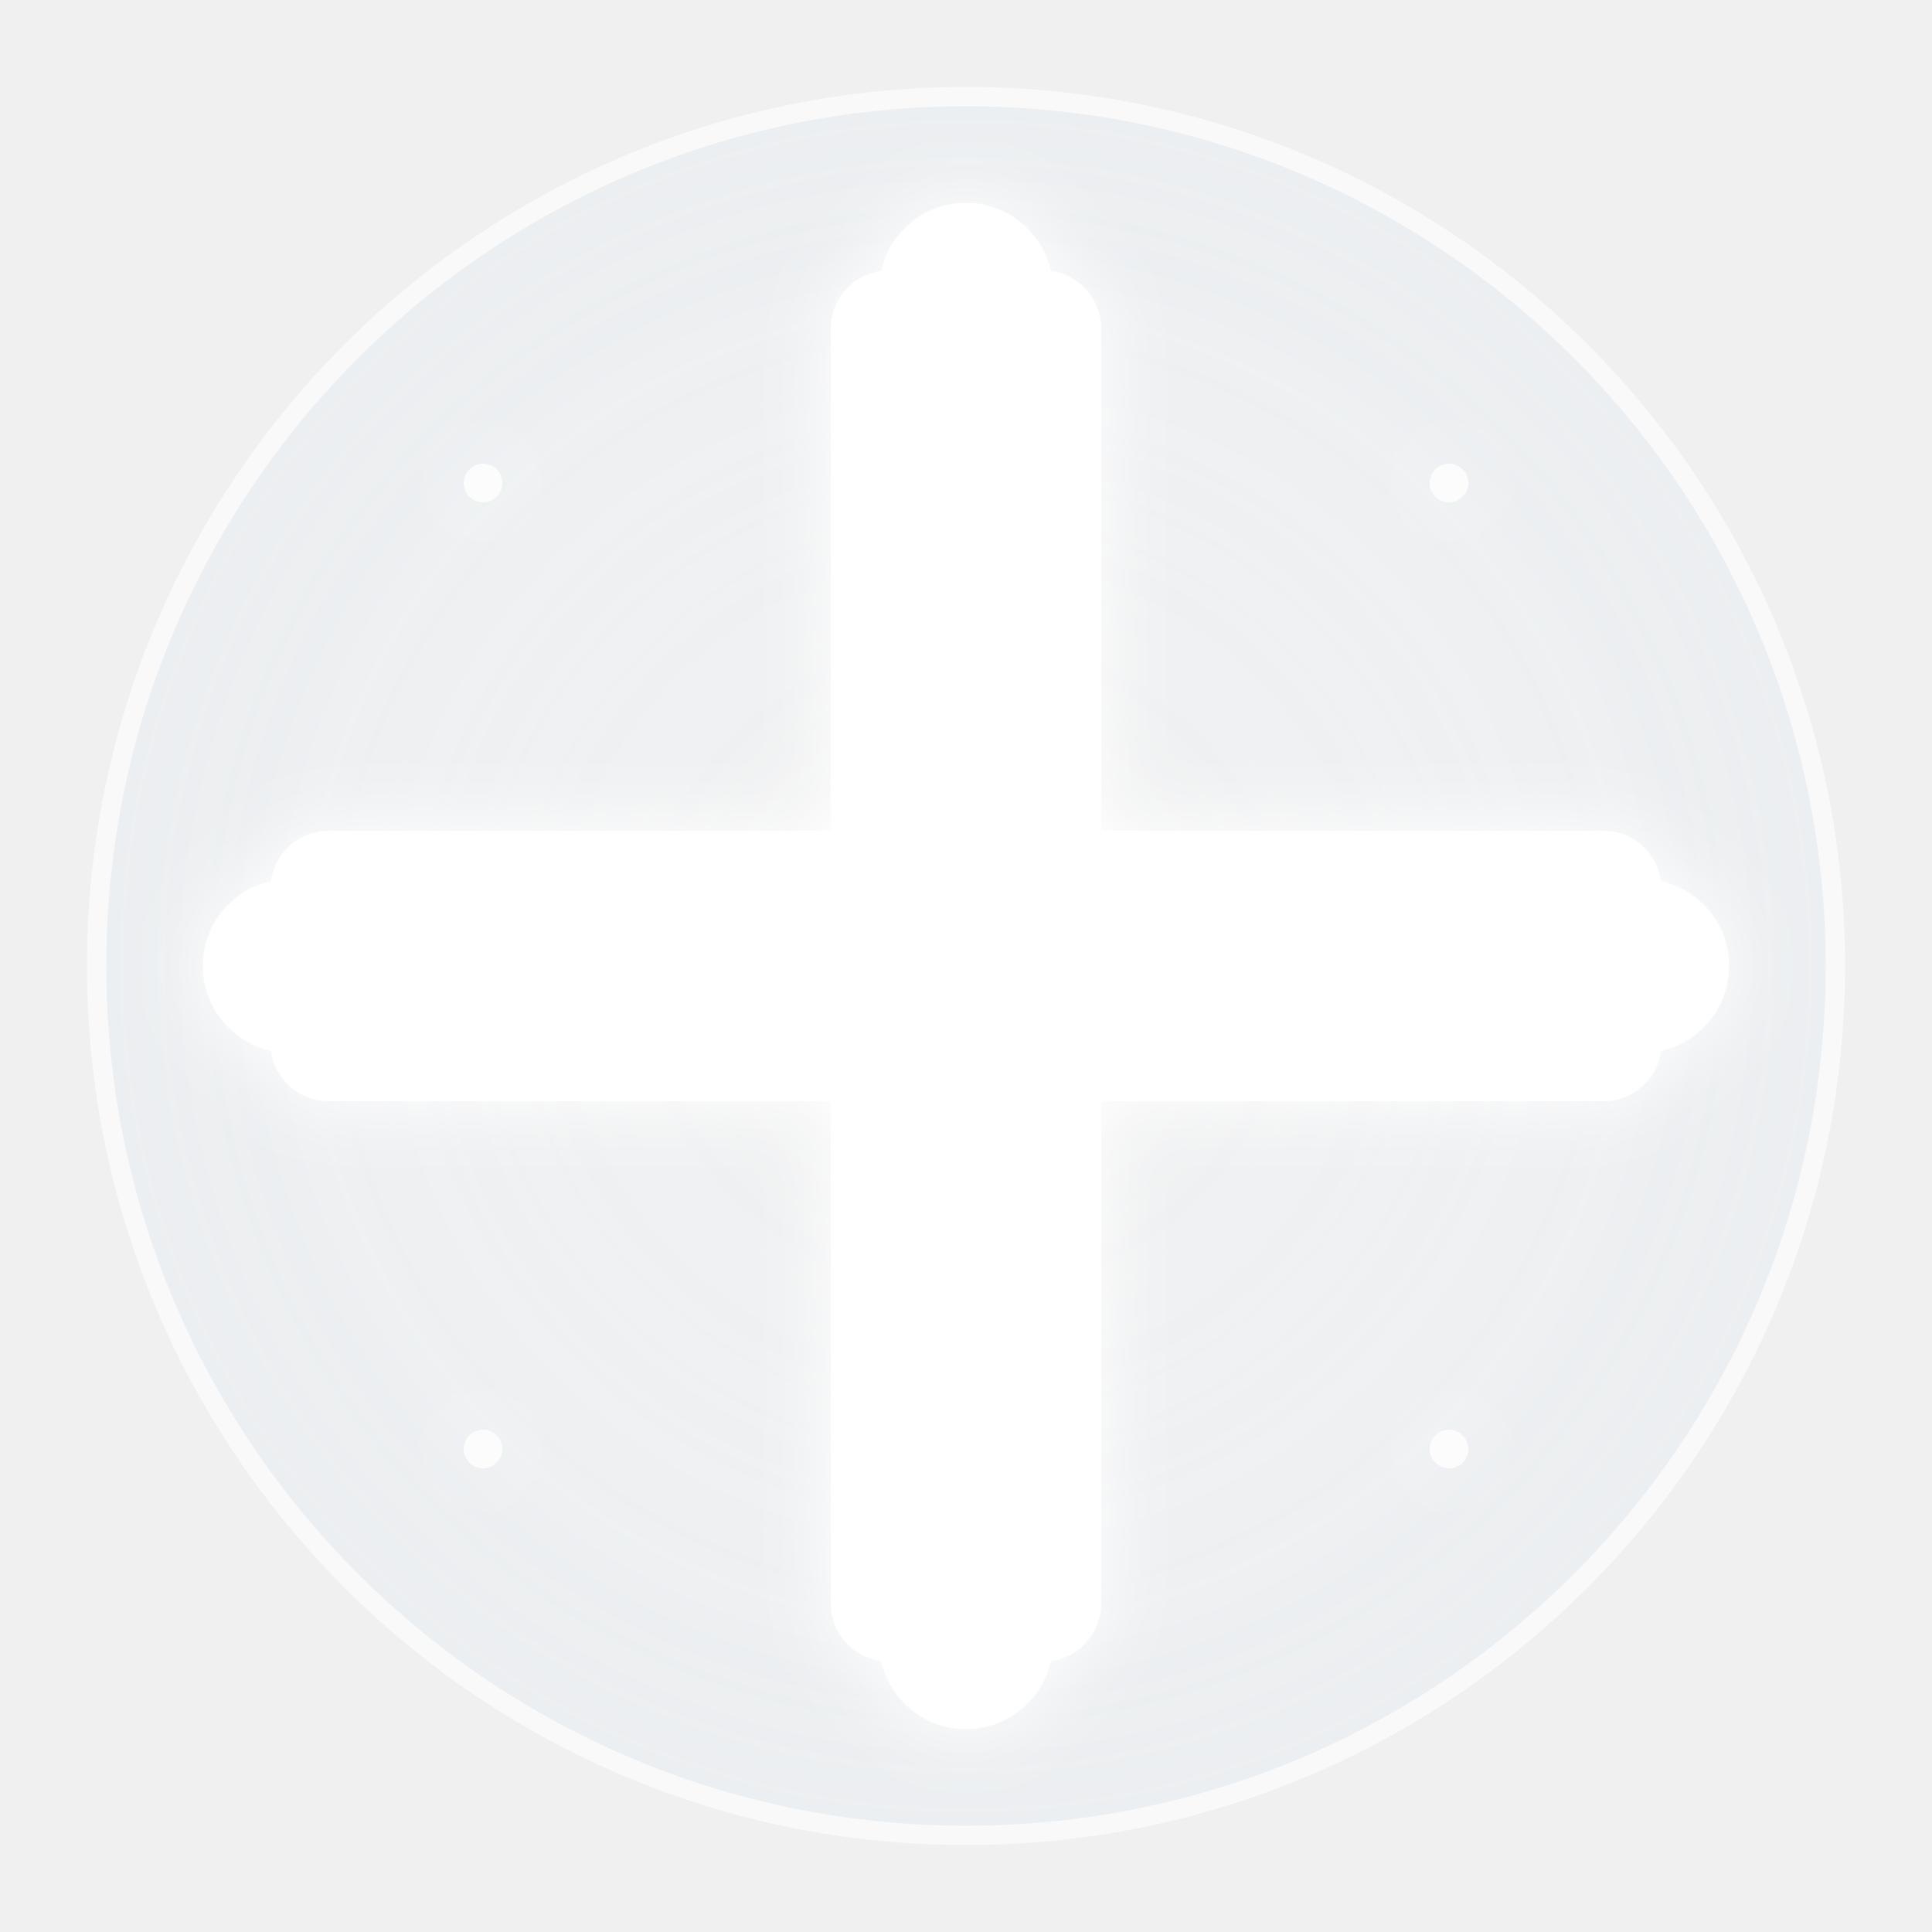
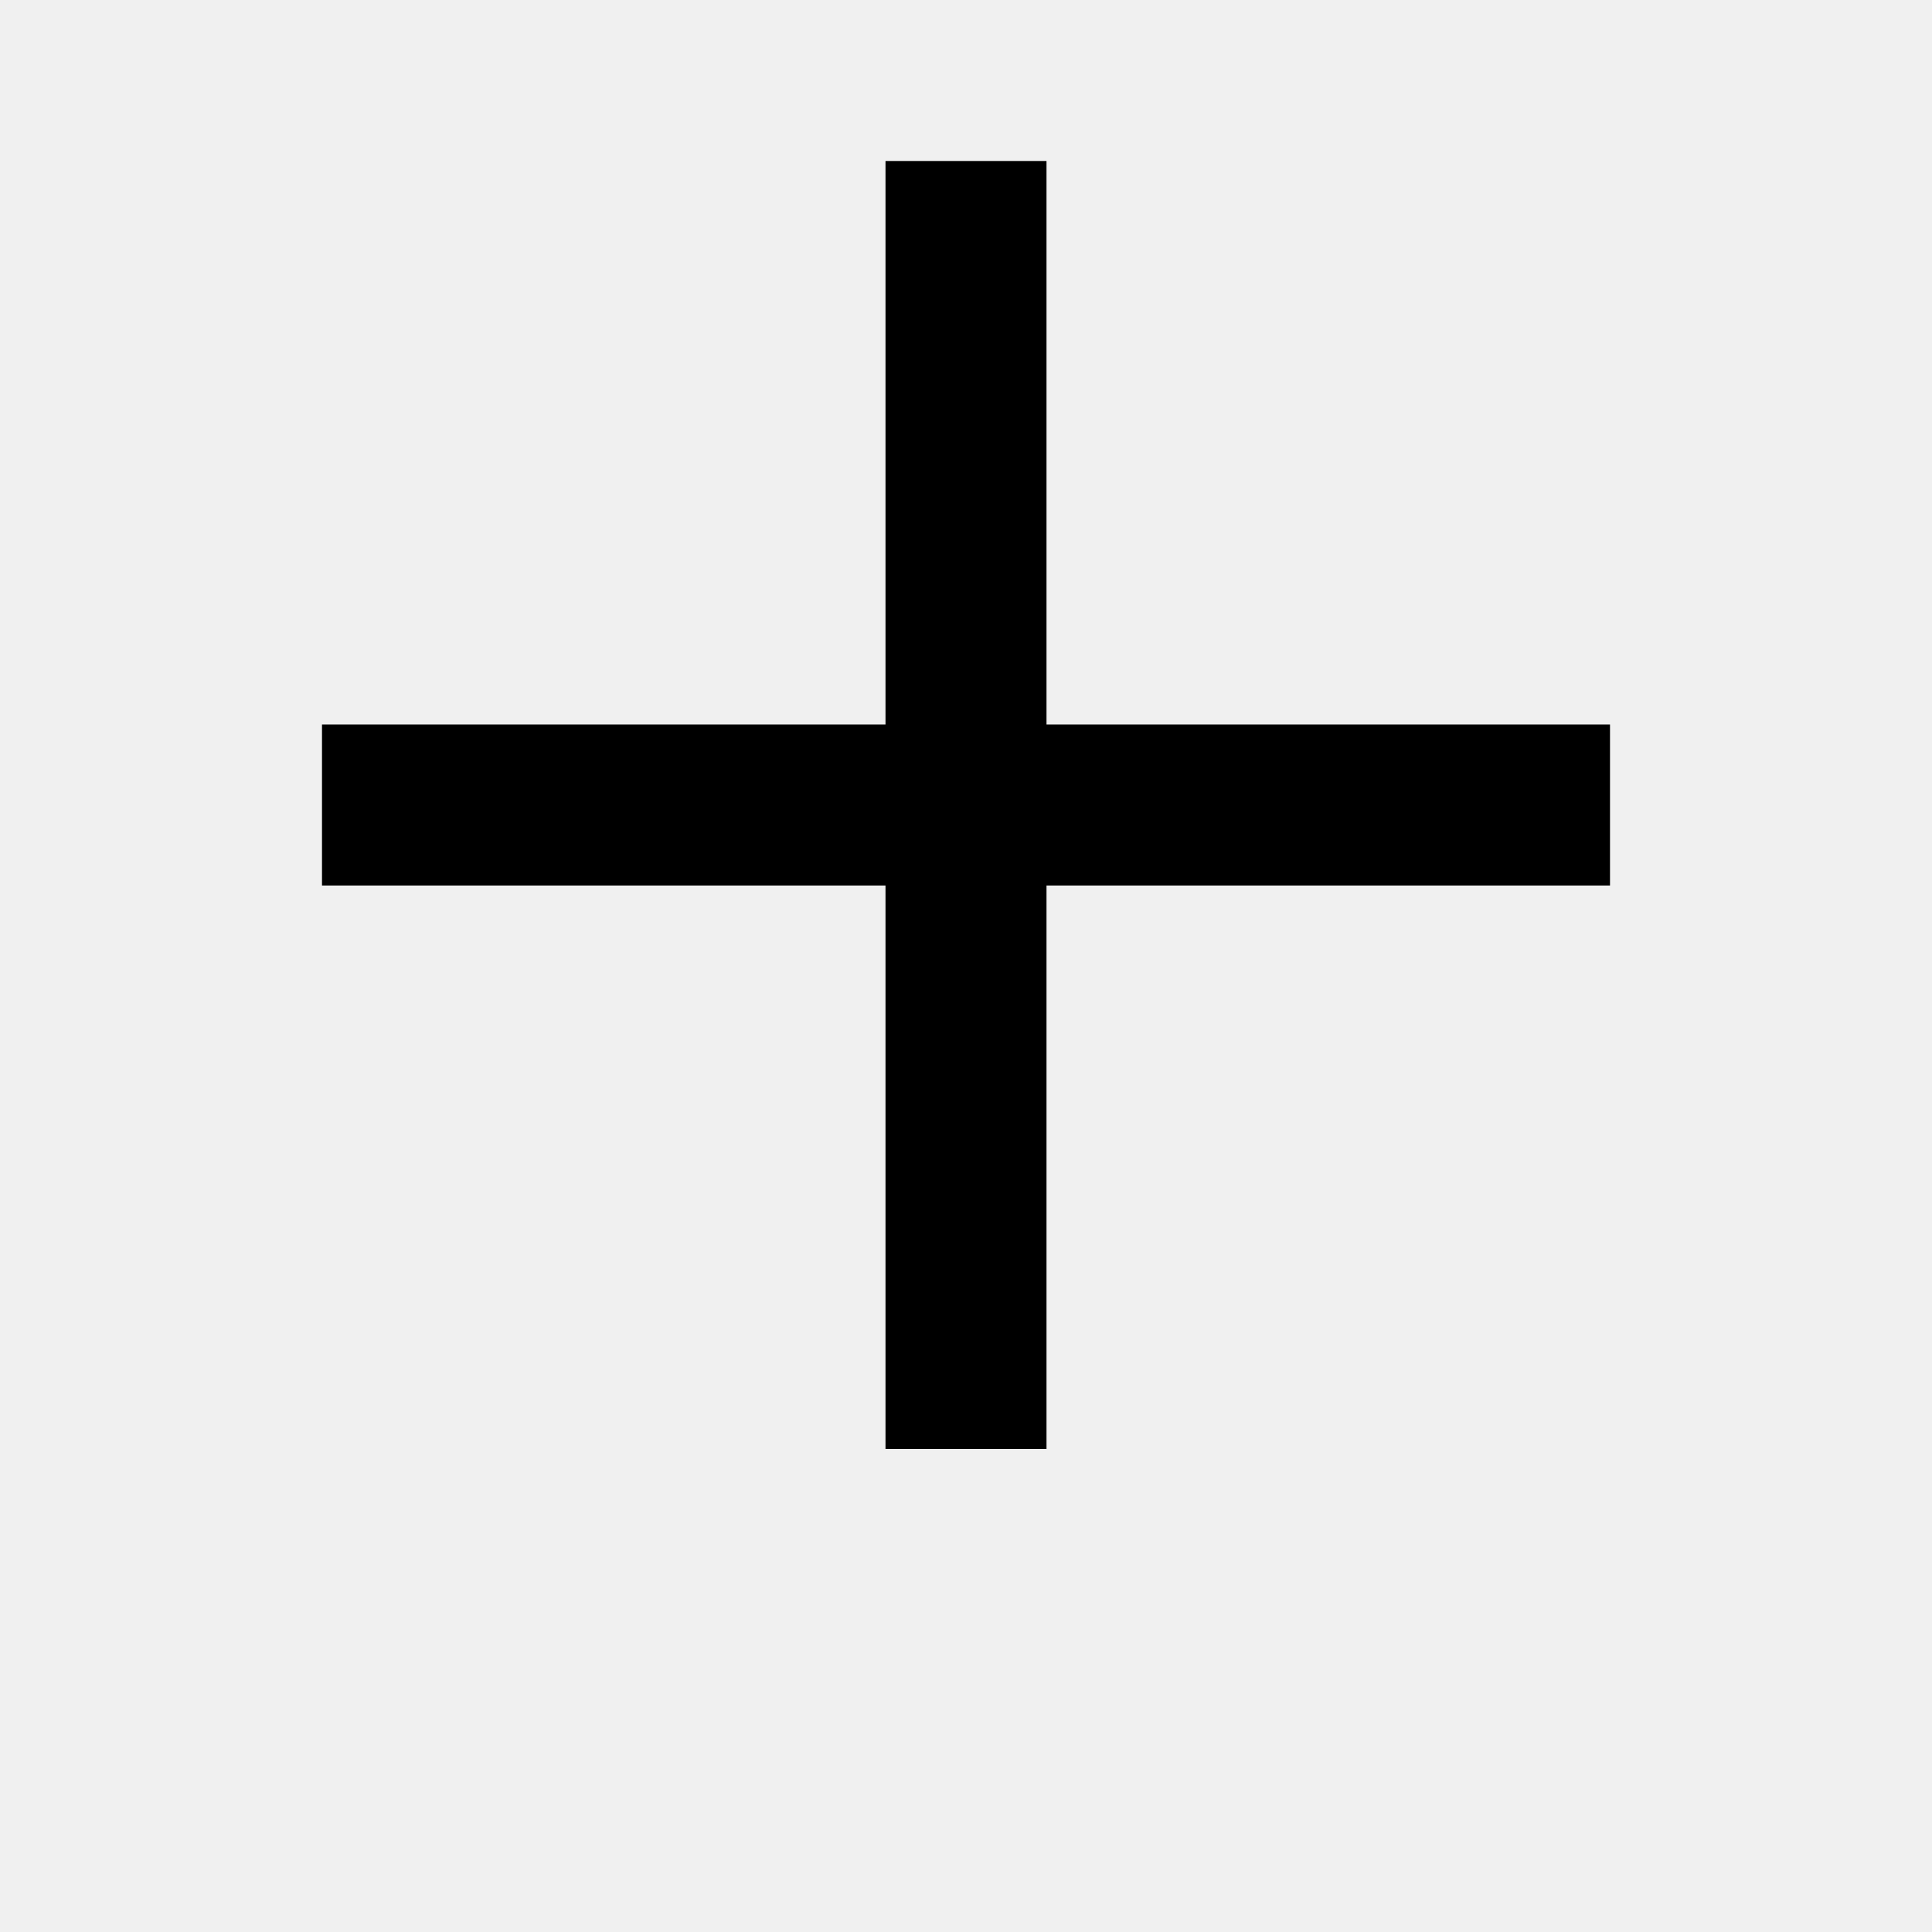
- <svg xmlns="http://www.w3.org/2000/svg" viewBox="0 0 100 100" fill="none">
-   <defs>
-     <radialGradient id="cosmicGlow" cx="50%" cy="50%" r="60%">
-       <stop offset="0%" style="stop-color:#ffffff;stop-opacity:0.3" />
-       <stop offset="50%" style="stop-color:#e6f3ff;stop-opacity:0.2" />
-       <stop offset="100%" style="stop-color:#b3d9ff;stop-opacity:0.1" />
-     </radialGradient>
-     <filter id="glow">
-       <feGaussianBlur stdDeviation="2" result="coloredBlur" />
-       <feMerge>
-         <feMergeNode in="coloredBlur" />
-         <feMergeNode in="SourceGraphic" />
-       </feMerge>
-     </filter>
-   </defs>
-   <circle cx="50" cy="50" r="45" fill="url(#cosmicGlow)" stroke="white" stroke-width="1" opacity="0.6" />
-   <g filter="url(#glow)">
-     <rect x="44" y="15" width="12" height="70" fill="white" stroke="white" stroke-width="2" rx="2" />
-     <rect x="15" y="44" width="70" height="12" fill="white" stroke="white" stroke-width="2" rx="2" />
-     <circle cx="50" cy="15" r="4" fill="white" stroke="white" stroke-width="1" />
-     <circle cx="50" cy="85" r="4" fill="white" stroke="white" stroke-width="1" />
-     <circle cx="15" cy="50" r="4" fill="white" stroke="white" stroke-width="1" />
-     <circle cx="85" cy="50" r="4" fill="white" stroke="white" stroke-width="1" />
-     <circle cx="50" cy="50" r="8" fill="none" stroke="white" stroke-width="2" />
-     <circle cx="50" cy="50" r="3" fill="white" />
-     <circle cx="25" cy="25" r="1" fill="white" opacity="0.8" />
-     <circle cx="75" cy="25" r="1" fill="white" opacity="0.8" />
-     <circle cx="25" cy="75" r="1" fill="white" opacity="0.8" />
-     <circle cx="75" cy="75" r="1" fill="white" opacity="0.8" />
-   </g>
+ <svg xmlns="http://www.w3.org/2000/svg" viewBox="0 0 24 24" fill="currentColor">
+   <path d="M11 2h2v7h7v2h-7v7h-2v-7H4v-2h7V2z" />
</svg>
